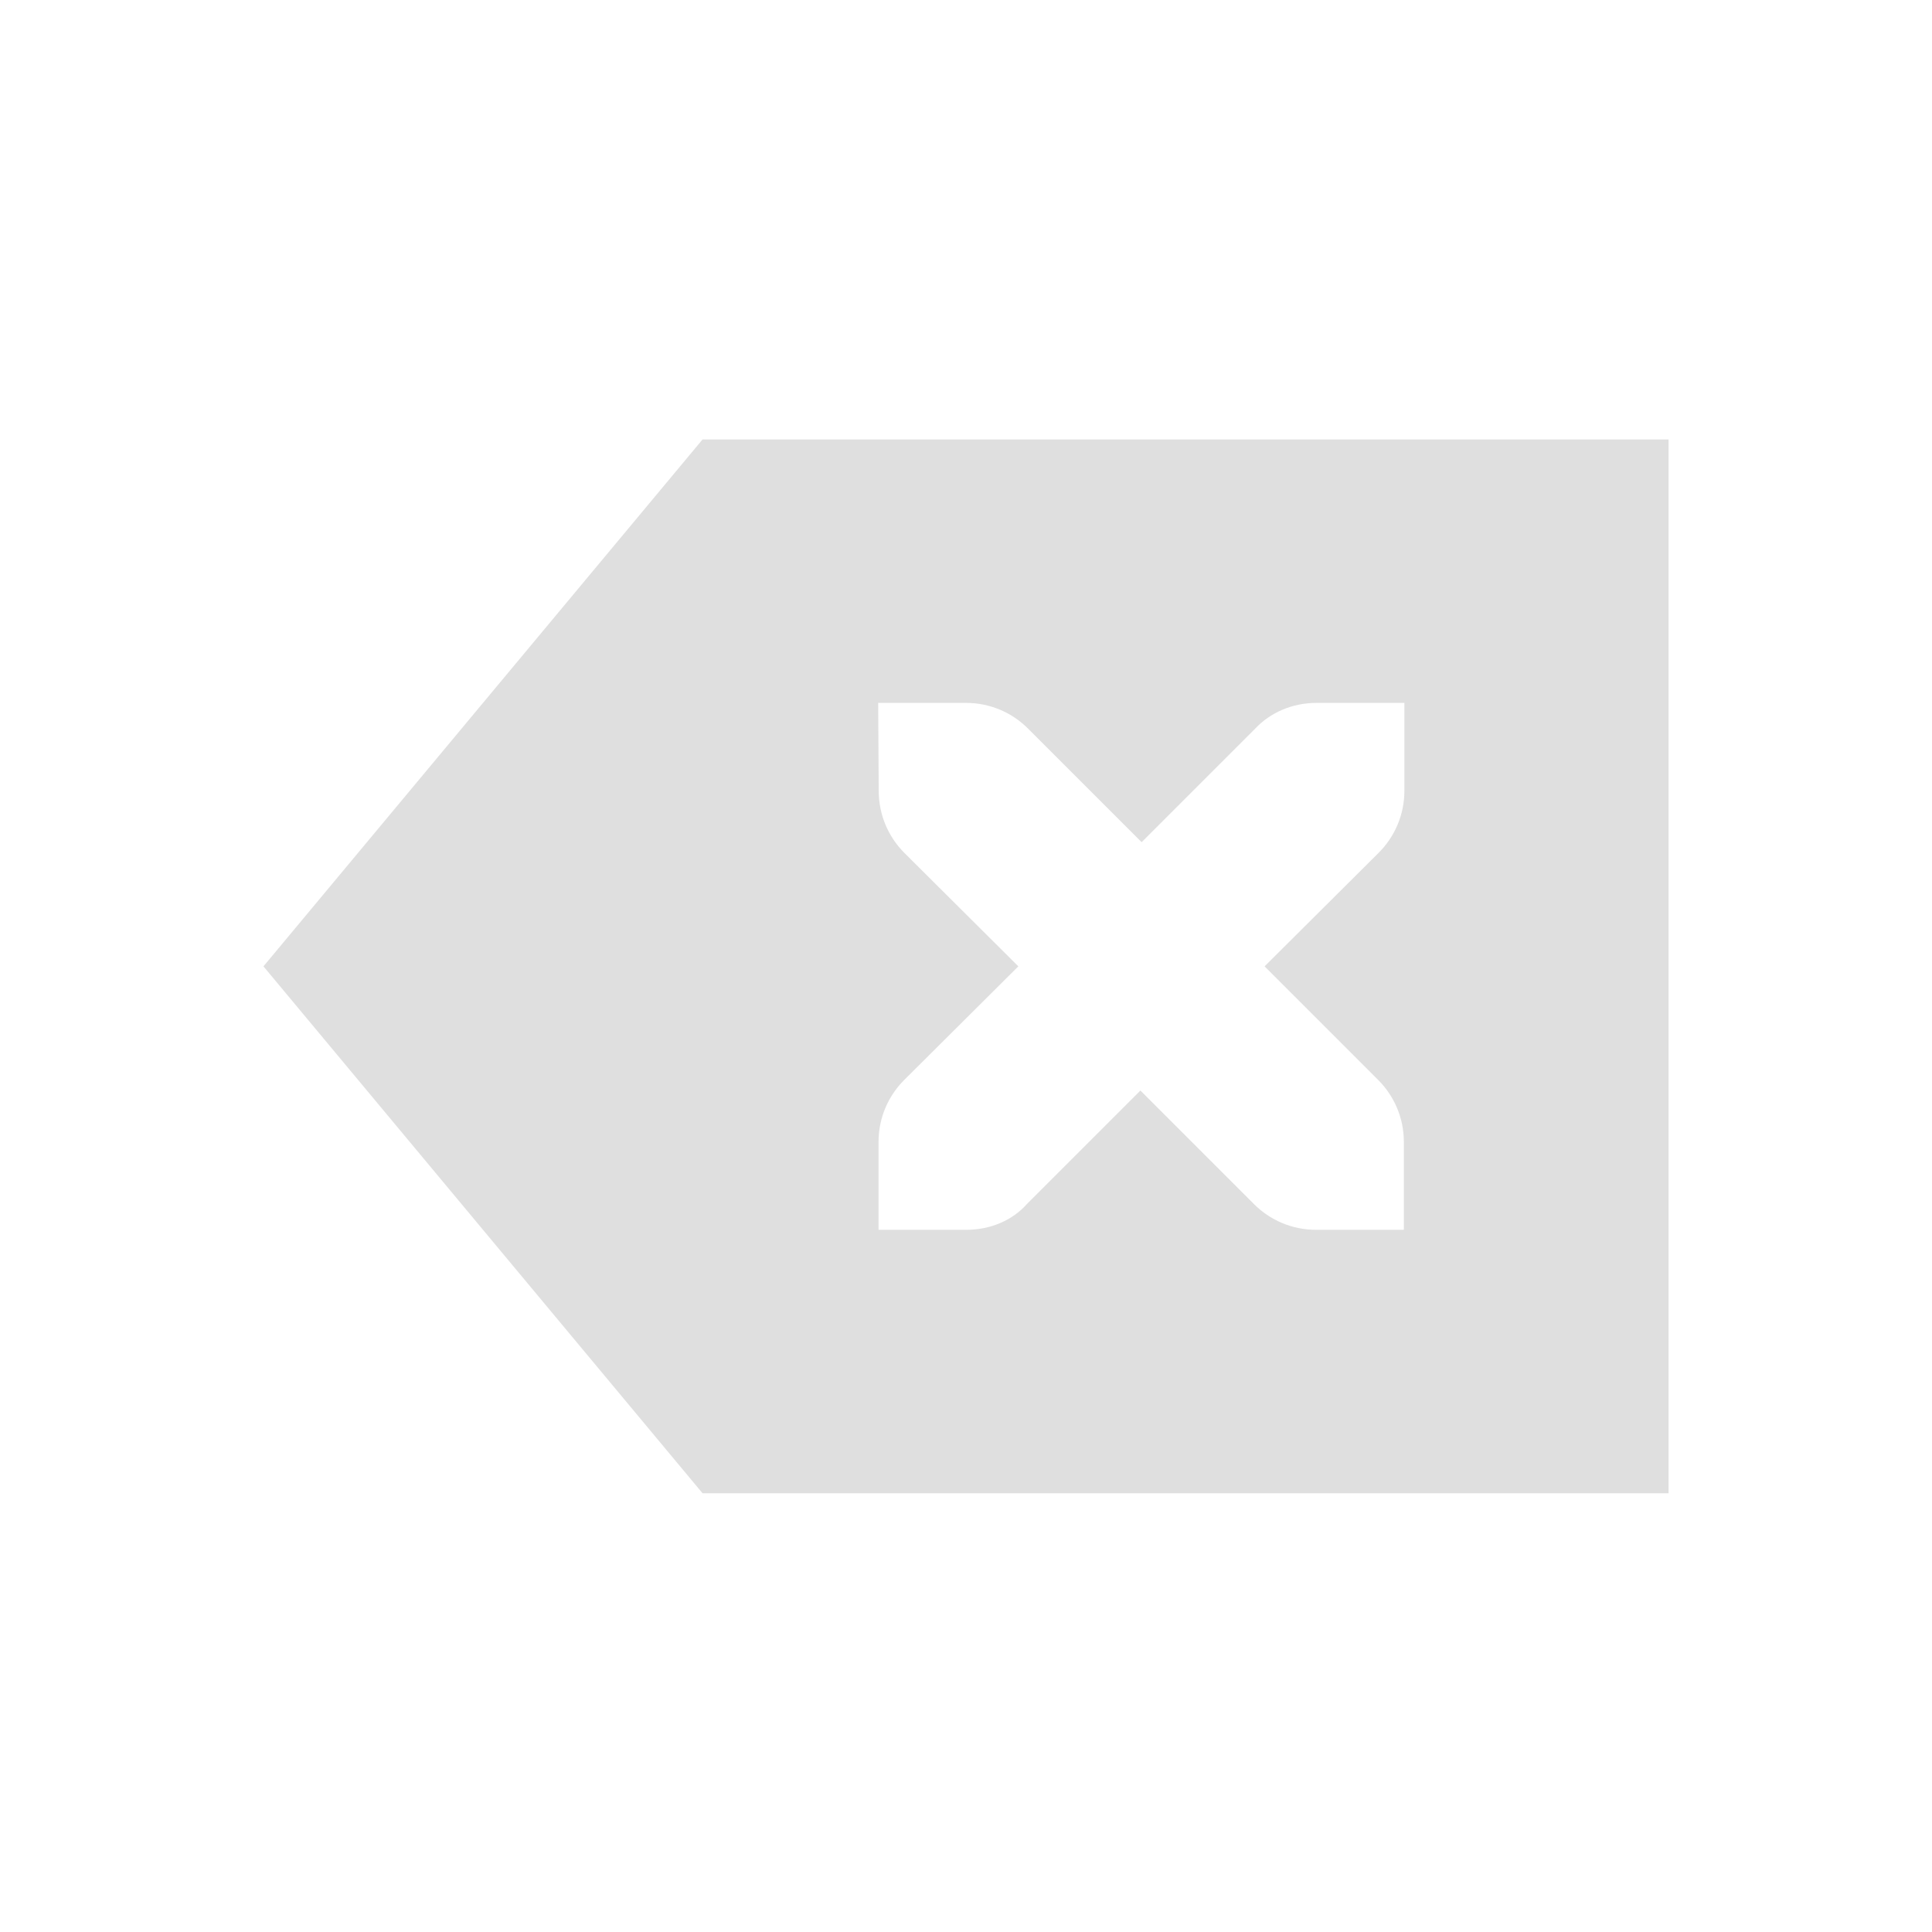
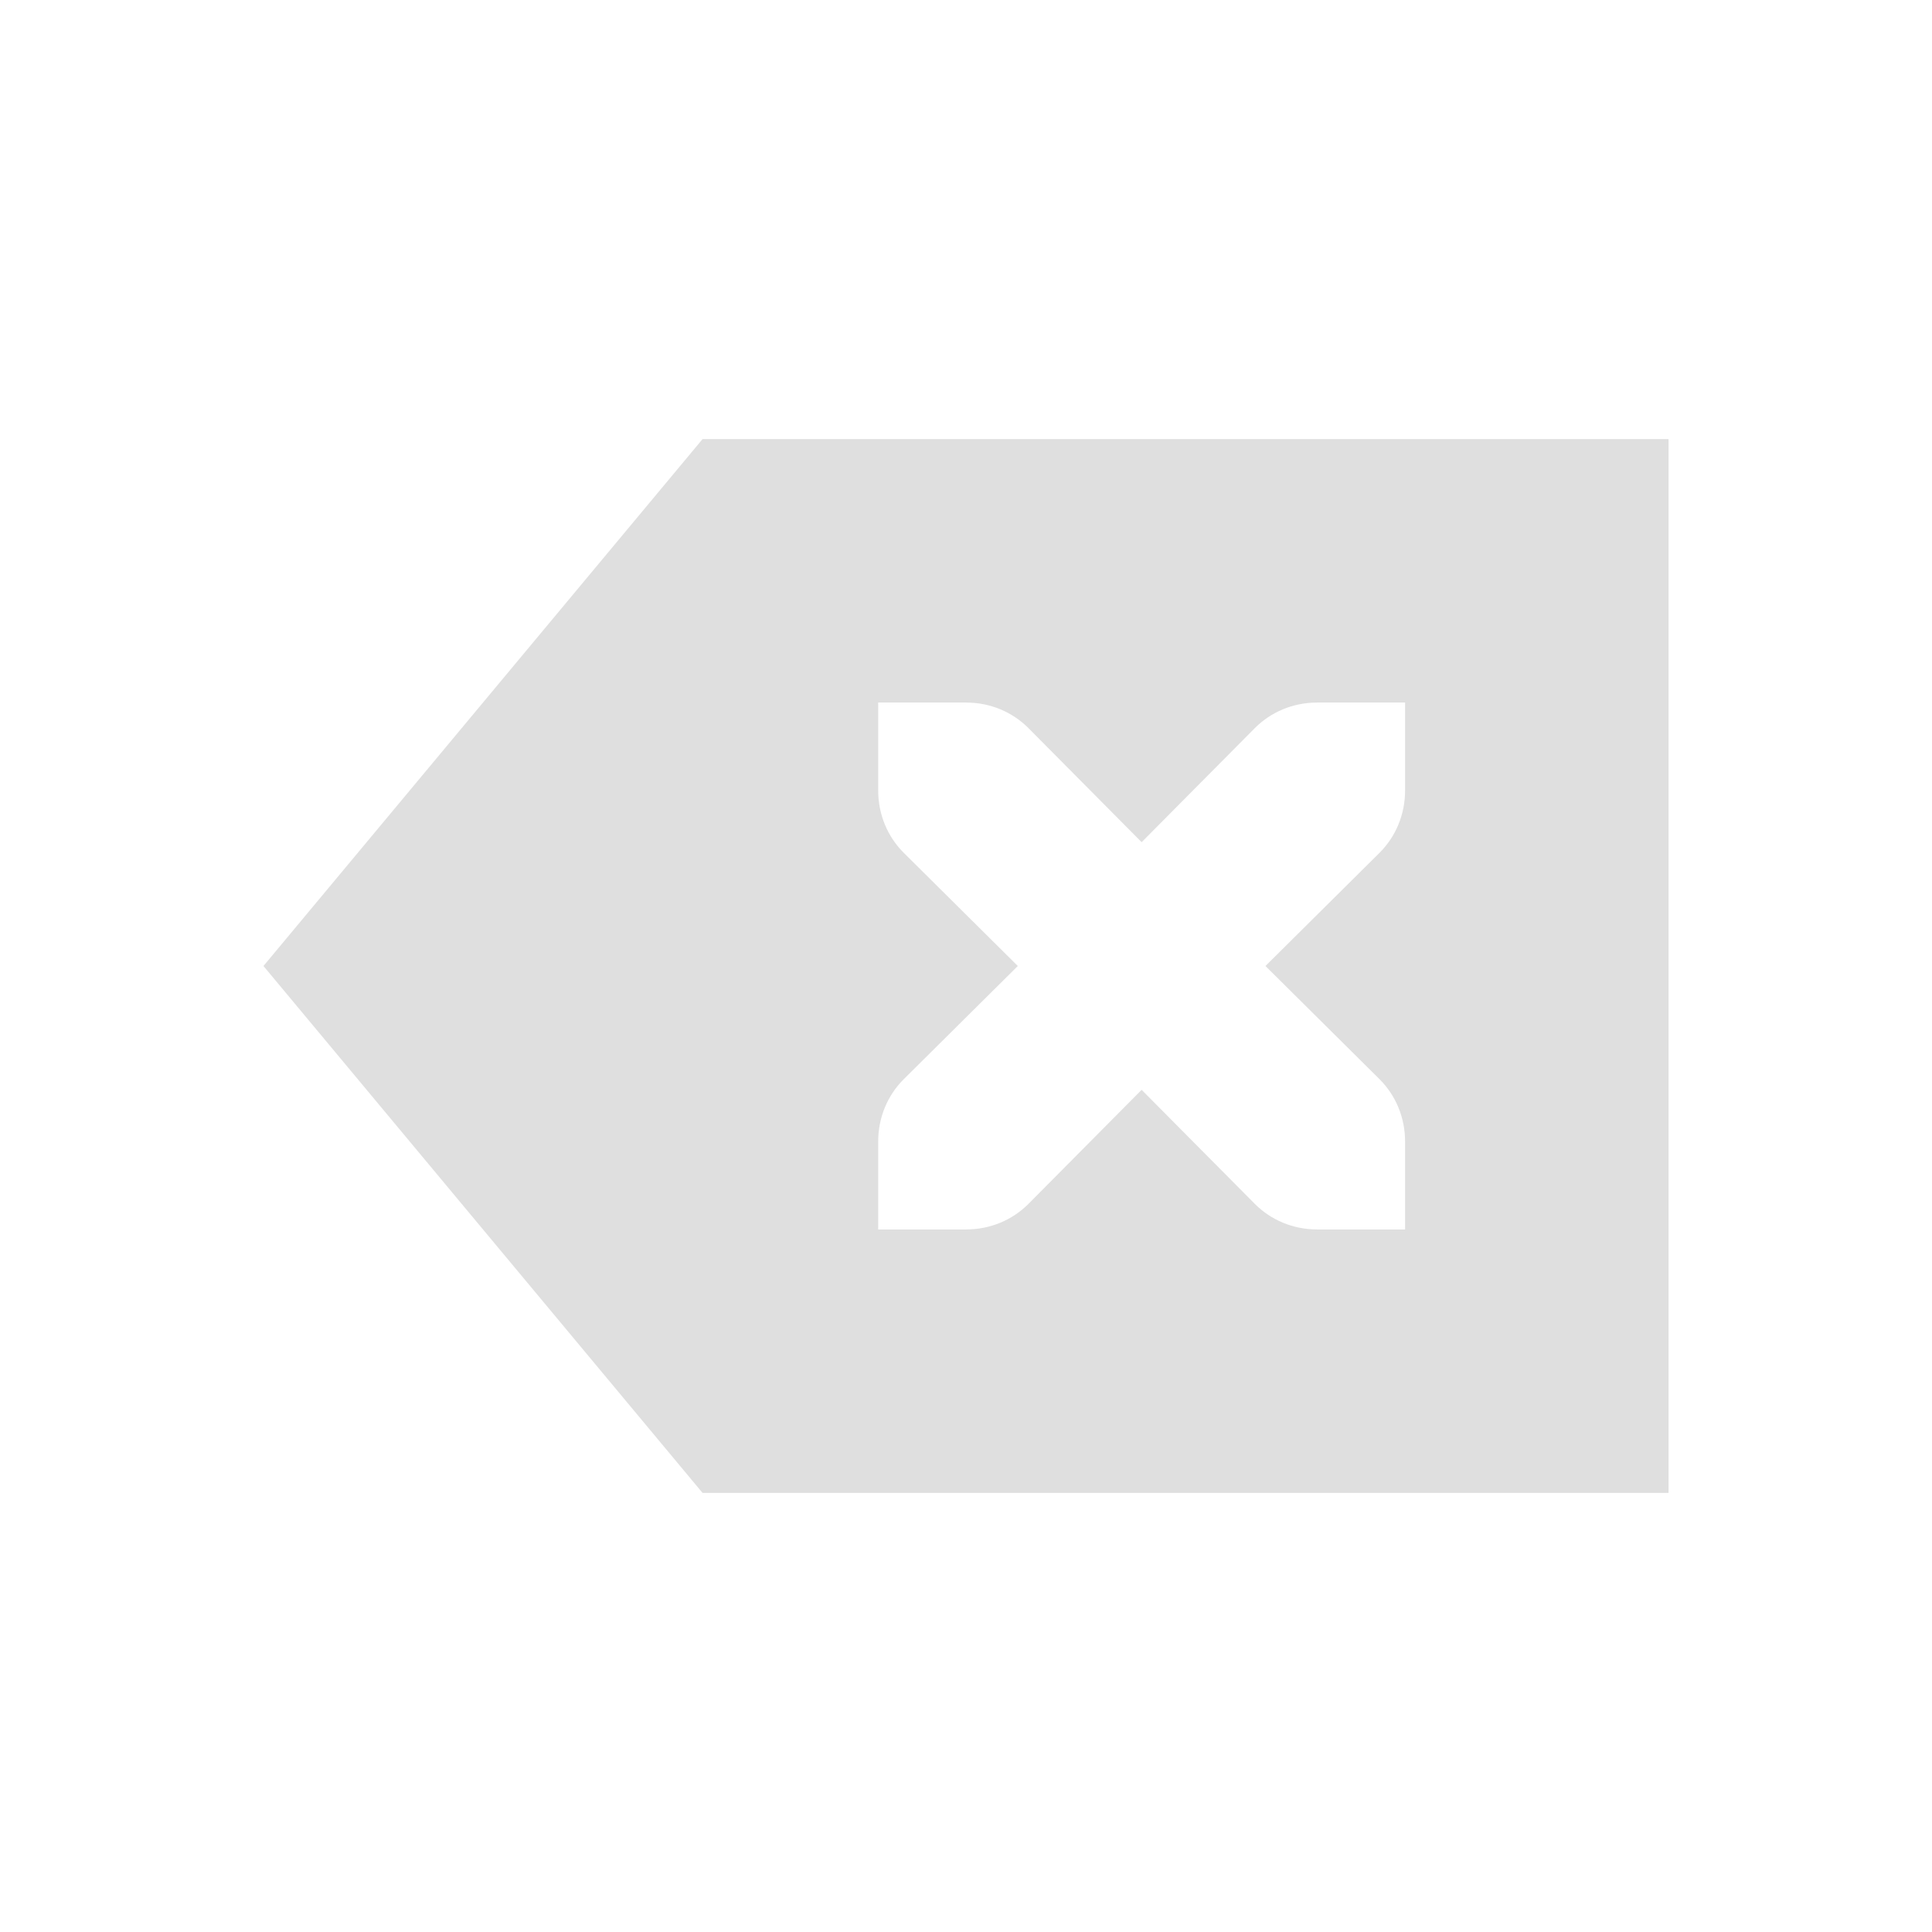
- <svg xmlns="http://www.w3.org/2000/svg" width="22" height="22" viewBox="0 0 22 22">
+ <svg xmlns="http://www.w3.org/2000/svg" width="22" height="22" version="1.1">
  <defs>
    <style id="current-color-scheme" type="text/css">
   .ColorScheme-Text { color:#dfdfdf; } .ColorScheme-Highlight { color:#5294e2; }
  </style>
  </defs>
-   <path style="fill:currentColor" class="ColorScheme-Text" d="M 5 2.004 L 0 8.004 L 5 14.004 L 16 14.004 L 16 2.004 L 5 2.004 z M 7 5.004 L 8 5.004 C 8.277 5.004 8.526 5.116 8.707 5.297 L 10 6.59 L 11.293 5.297 C 11.463 5.116 11.712 5.004 11.992 5.004 L 12.992 5.004 L 12.992 6.004 C 12.992 6.281 12.88 6.53 12.699 6.711 L 11.4 8.004 L 12.693 9.297 C 12.874 9.478 12.986 9.727 12.986 10.004 L 12.986 11.004 L 11.986 11.004 C 11.709 11.004 11.46 10.892 11.279 10.711 L 9.986 9.418 L 8.693 10.711 C 8.533 10.892 8.284 11.004 8.004 11.004 L 7.004 11.004 L 7.004 10.004 C 7.004 9.727 7.116 9.478 7.297 9.297 L 8.596 8.004 L 7.297 6.711 C 7.117 6.53 7.006 6.281 7.006 6.004 L 7 5.004 z" transform="translate(3 3)" />
+   <g transform="matrix(1,0,0,1,3,3)">
+     <path class="ColorScheme-Text" d="M 5,2 0,8 5,14 H 16 V 2 Z M 7,5 H 8 C 8.28,5 8.53,5.11 8.71,5.29 L 10,6.59 11.29,5.29 C 11.47,5.11 11.72,5 12,5 H 13 V 6 C 13,6.28 12.89,6.53 12.71,6.71 L 11.41,8 12.71,9.29 C 12.89,9.47 13,9.72 13,10 V 11 H 12 C 11.72,11 11.47,10.89 11.29,10.71 L 10,9.41 8.71,10.71 C 8.53,10.89 8.28,11 8,11 H 7 V 10 C 7,9.72 7.11,9.47 7.29,9.29 L 8.59,8 7.29,6.71 C 7.11,6.53 7,6.28 7,6 Z" style="fill:currentColor" />
+   </g>
</svg>
